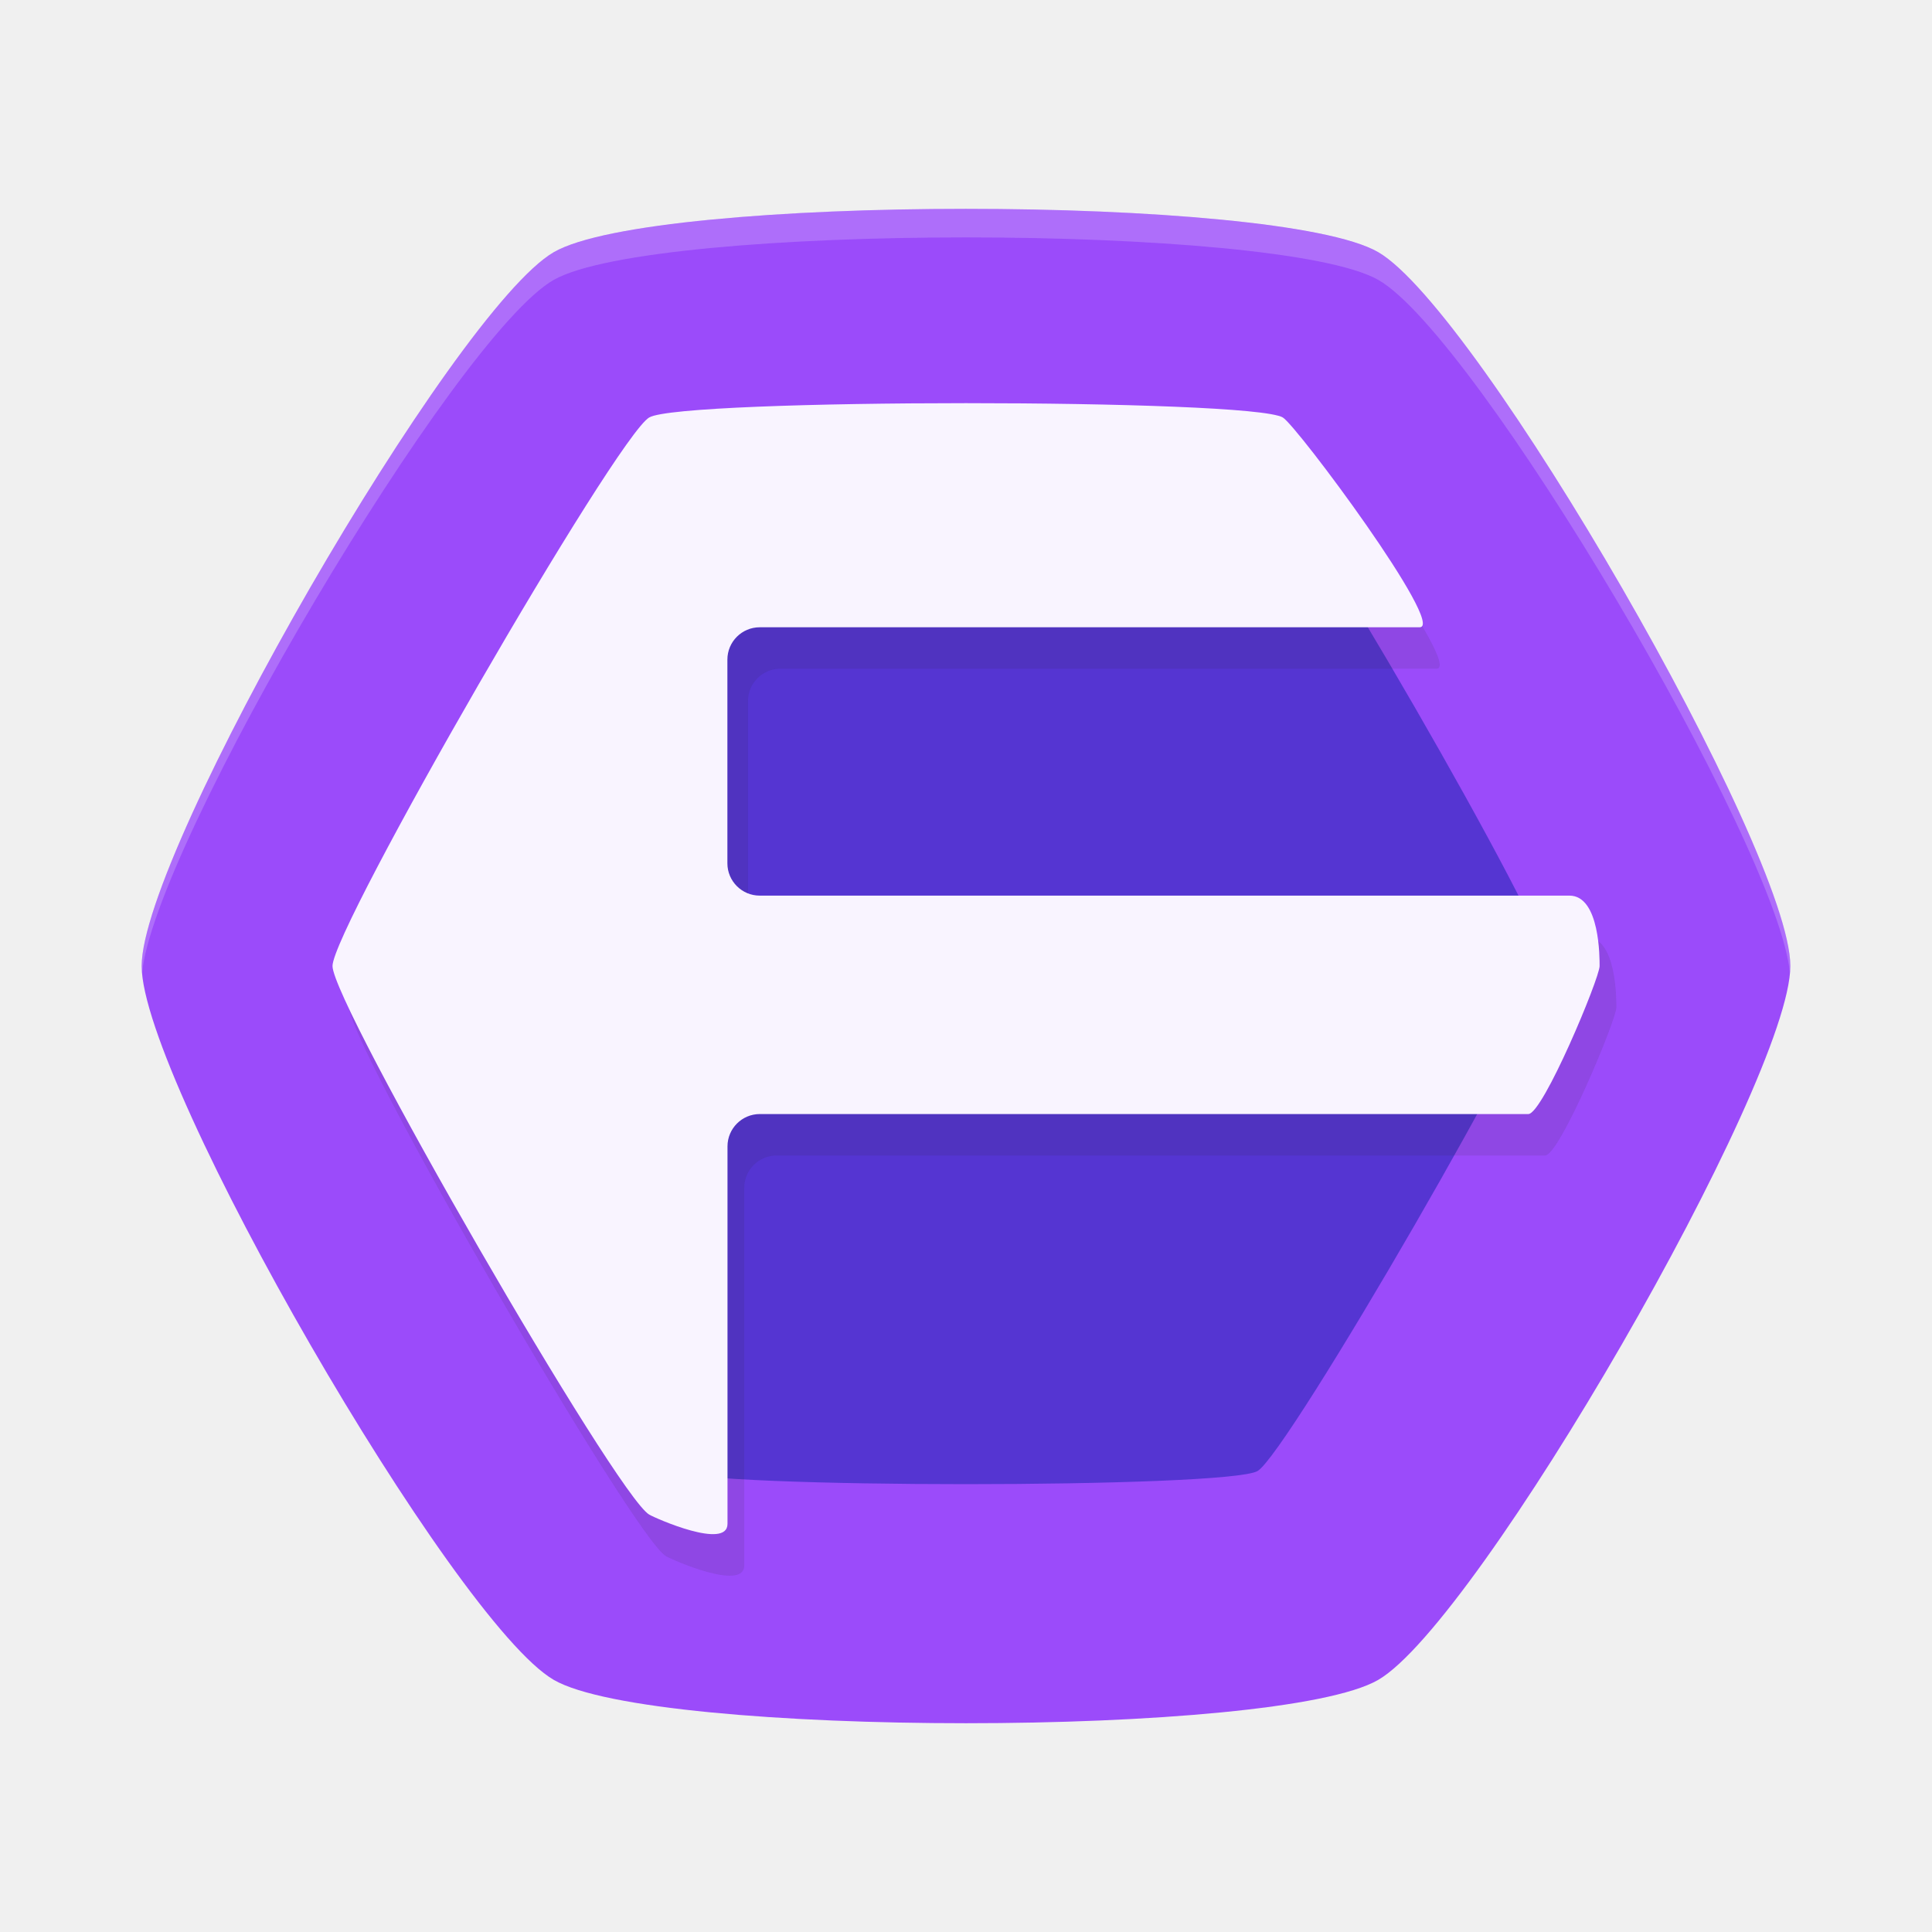
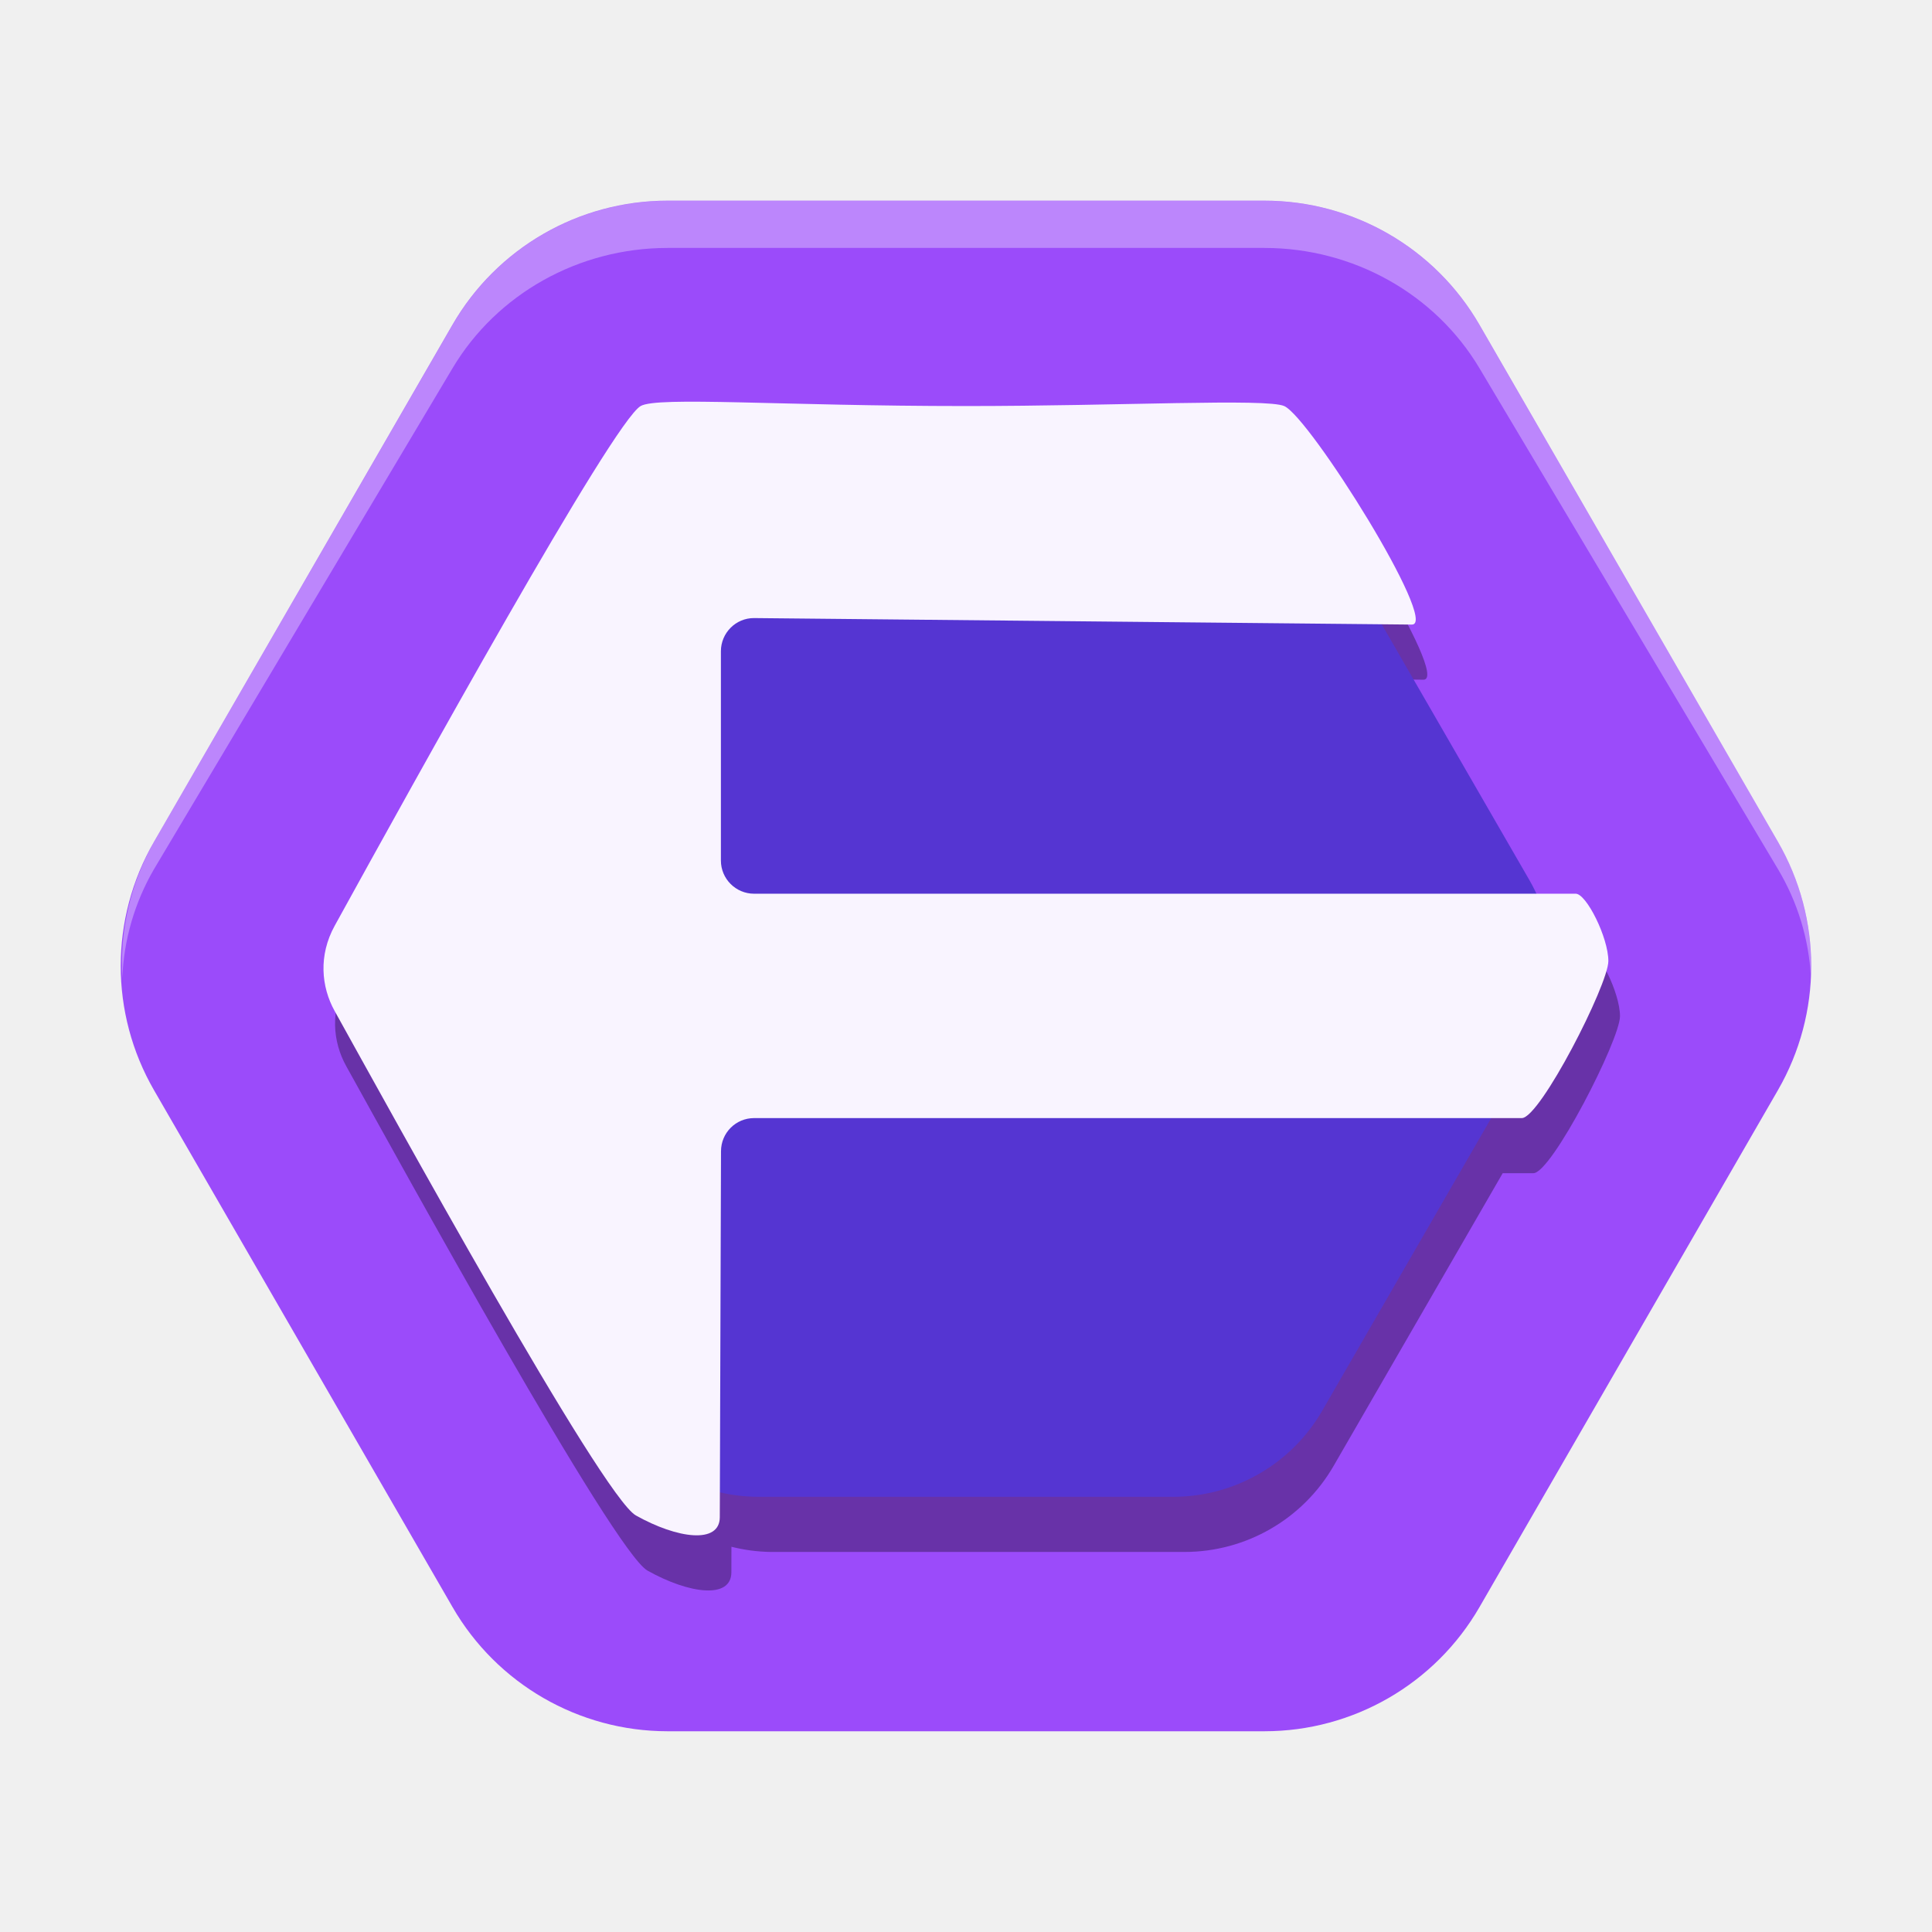
<svg xmlns="http://www.w3.org/2000/svg" width="64" height="64" version="1" id="svg5" viewBox="0 0 64 64">
  <defs id="defs5" />
  <g id="g5" transform="matrix(3.555623,0,0,3.555623,3.555013,3.555986)">
-     <path id="path2" style="fill:#9b4bfa;stroke-width:4.8;fill-opacity:1" d="m 11.84,14.651 c -0.931,0.538 -6.749,0.538 -7.68,-1e-6 C 3.229,14.113 0.32,9.075 0.32,8 c 0,-1.075 2.909,-6.113 3.84,-6.651 0.931,-0.538 6.749,-0.538 7.68,4e-7 0.931,0.538 3.84,5.576 3.84,6.651 0,1.075 -2.909,6.113 -3.84,6.651 z" />
-     <path id="path3" style="fill:#5535d2;stroke-width:4.8;fill-opacity:1" d="m 10.716,12.705 c -0.282,0.163 -5.151,0.163 -5.433,-1e-6 C 5.001,12.542 2.567,8.326 2.567,8 c 0,-0.326 2.434,-4.542 2.716,-4.705 0.282,-0.163 5.151,-0.163 5.433,3e-7 0.282,0.163 2.716,4.379 2.716,4.705 0,0.326 -2.434,4.542 -2.716,4.705 z" />
-     <path d="m 8.156,3.143 c -1.399,-10e-8 -2.798,0.044 -2.951,0.133 -0.307,0.177 -2.951,4.757 -2.951,5.111 -1e-7,0.354 2.644,4.934 2.951,5.111 0.062,0.036 0.729,0.33 0.729,0.086 v -3.518 c 0,-0.166 0.135,-0.301 0.301,-0.301 0,0 7.024,0 7.16,0 0.136,0 0.664,-1.265 0.664,-1.379 0,-0.071 0.004,-0.656 -0.281,-0.656 -0.285,0 -7.508,0 -7.508,0 -0.166,0 -0.301,-0.135 -0.301,-0.301 V 5.531 c 0,-0.166 0.135,-0.301 0.301,-0.301 0,0 5.861,0 6.113,0 0.252,0 -1.145,-1.88 -1.275,-1.955 C 10.954,3.187 9.555,3.143 8.156,3.143 Z" style="opacity:0.1;fill:#1a1a1a;stroke-width:4.8" id="path7" />
-     <path d="M 8,2.756 C 6.601,2.756 5.202,2.8 5.049,2.889 4.742,3.066 2.098,7.646 2.098,8 c -1e-7,0.354 2.644,4.934 2.951,5.111 0.062,0.036 0.729,0.33 0.729,0.086 V 9.68 c 0,-0.166 0.135,-0.301 0.301,-0.301 h 7.16 c 0.136,0 0.664,-1.265 0.664,-1.379 0,-0.071 0.004,-0.656 -0.281,-0.656 H 6.078 c -0.166,0 -0.301,-0.135 -0.301,-0.301 V 5.145 c 0,-0.166 0.135,-0.301 0.301,-0.301 h 6.148 c 0.252,0 -1.145,-1.88 -1.275,-1.955 C 10.798,2.8 9.399,2.756 8,2.756 Z" style="fill:#f9f4ff;stroke-width:4.8" id="path6" />
-     <path d="m 8,0.945 c -1.687,-9e-8 -3.374,0.136 -3.84,0.404 C 3.229,1.887 0.32,6.925 0.32,8 c 0,0.02 0.002,0.044 0.004,0.066 0.106,-1.177 2.922,-5.941 3.836,-6.459 0.931,-0.527 6.749,-0.527 7.68,0 0.913,0.517 3.729,5.282 3.836,6.459 0.002,-0.023 0.004,-0.046 0.004,-0.066 0,-1.075 -2.909,-6.113 -3.84,-6.65 C 11.374,1.081 9.687,0.945 8,0.945 Z" style="opacity:0.2;fill:#f9f9f9;stroke-width:4.8" id="path5" />
+     <g id="g25" transform="matrix(1.027221,0,0,1.027221,-0.2177705,-0.2176249)">
+       <path id="path14" style="opacity:1;fill:#9b4bfa;fill-opacity:1;stroke-width:1.35" d="m 3.098,6.273 -5.415,-2e-7 A 2.252,2.252 30 0 1 -4.266,5.147 L -6.974,0.458 a 2.252,2.252 90 0 1 1e-7,-2.252 l 2.707,-4.689 a 2.252,2.252 150 0 1 1.95,-1.126 l 5.415,2e-7 a 2.252,2.252 30 0 1 1.95,1.126 l 2.707,4.689 a 2.252,2.252 90 0 1 -1e-7,2.252 L 5.048,5.147 a 2.252,2.252 150 0 1 -1.95,1.126 z" transform="translate(7.609156,8.667276)" />
+       <path d="M 5.293,1.059 A 2.252,2.252 0 0 0 3.343,2.185 L 0.635,6.874 A 2.252,2.252 0 0 0 0.348,8.108 2.252,2.182 0 0 1 0.635,7.122 L 3.343,2.578 A 2.252,2.182 0 0 1 5.293,1.487 H 10.707 a 2.252,2.182 0 0 1 1.95,1.091 L 15.365,7.122 A 2.252,2.182 0 0 1 15.663,8.099 2.252,2.252 0 0 0 15.365,6.874 L 12.657,2.185 A 2.252,2.252 0 0 0 10.707,1.059 Z" style="opacity:0.33;fill:#ffffff;stroke-width:1.35" id="path18" />
+       <path id="path19" style="opacity:0.33;fill:#000000;fill-opacity:1;stroke-width:0.936" d="m 5.715,3.382 c -0.309,-0.003 -0.503,0.006 -0.561,0.039 -0.254,0.147 -2.054,3.405 -2.775,4.714 -0.147,0.267 -0.123,0.552 0,0.773 0.483,0.87 2.424,4.402 2.732,4.575 0.378,0.212 0.76,0.261 0.761,0.016 l 5.493e-4,-0.232 a 1.562,1.562 0 0 0 0.354,0.047 h 3.756 a 1.562,1.562 0 0 0 1.352,-0.781 l 1.533,-2.654 h 0.278 c 0.166,0 0.786,-1.211 0.786,-1.424 0,-0.213 -0.199,-0.611 -0.297,-0.611 h -0.358 a 1.562,1.562 0 0 0 -0.064,-0.125 l -1.339,-2.319 0.275,0.003 c 0.252,0.002 -0.926,-1.88 -1.158,-1.982 -0.162,-0.071 -1.488,1e-7 -2.887,0 -1.044,-10e-8 -1.876,-0.035 -2.391,-0.039 z" />
+       <path id="path15" style="opacity:1;fill:#5535d2;fill-opacity:1;stroke-width:0.936" d="M 9.878,12.814 H 6.122 A 1.562,1.562 0 0 1 4.769,12.033 L 2.892,8.781 a 1.562,1.562 0 0 1 1e-7,-1.562 L 4.769,3.966 A 1.562,1.562 0 0 1 6.122,3.185 l 3.756,2e-7 A 1.562,1.562 0 0 1 11.231,3.966 l 1.878,3.253 a 1.562,1.562 0 0 1 0,1.562 L 11.231,12.033 a 1.562,1.562 0 0 1 -1.353,0.781 z" />
+       <path d="m 8,2.921 c -1.671,-10e-8 -2.798,-0.089 -2.951,0 -0.254,0.147 -2.054,3.405 -2.775,4.714 -0.147,0.267 -0.123,0.552 0,0.773 0.483,0.87 2.423,4.402 2.732,4.575 0.378,0.212 0.76,0.261 0.761,0.016 L 5.778,9.68 C 5.778,9.513 5.912,9.379 6.078,9.379 h 6.963 c 0.166,0 0.785,-1.211 0.785,-1.424 0,-0.213 -0.199,-0.611 -0.296,-0.611 H 6.078 c -0.166,0 -0.301,-0.135 -0.301,-0.301 V 5.145 c 0,-0.166 0.135,-0.302 0.301,-0.301 l 5.966,0.059 c 0.252,0.002 -0.926,-1.88 -1.158,-1.982 -0.162,-0.071 -1.488,10e-8 -2.887,0 z" style="fill:#f9f4ff;stroke-width:4.8" id="path6" />
+       <g id="g1" transform="translate(3.097483)" />
+     </g>
  </g>
</svg>
